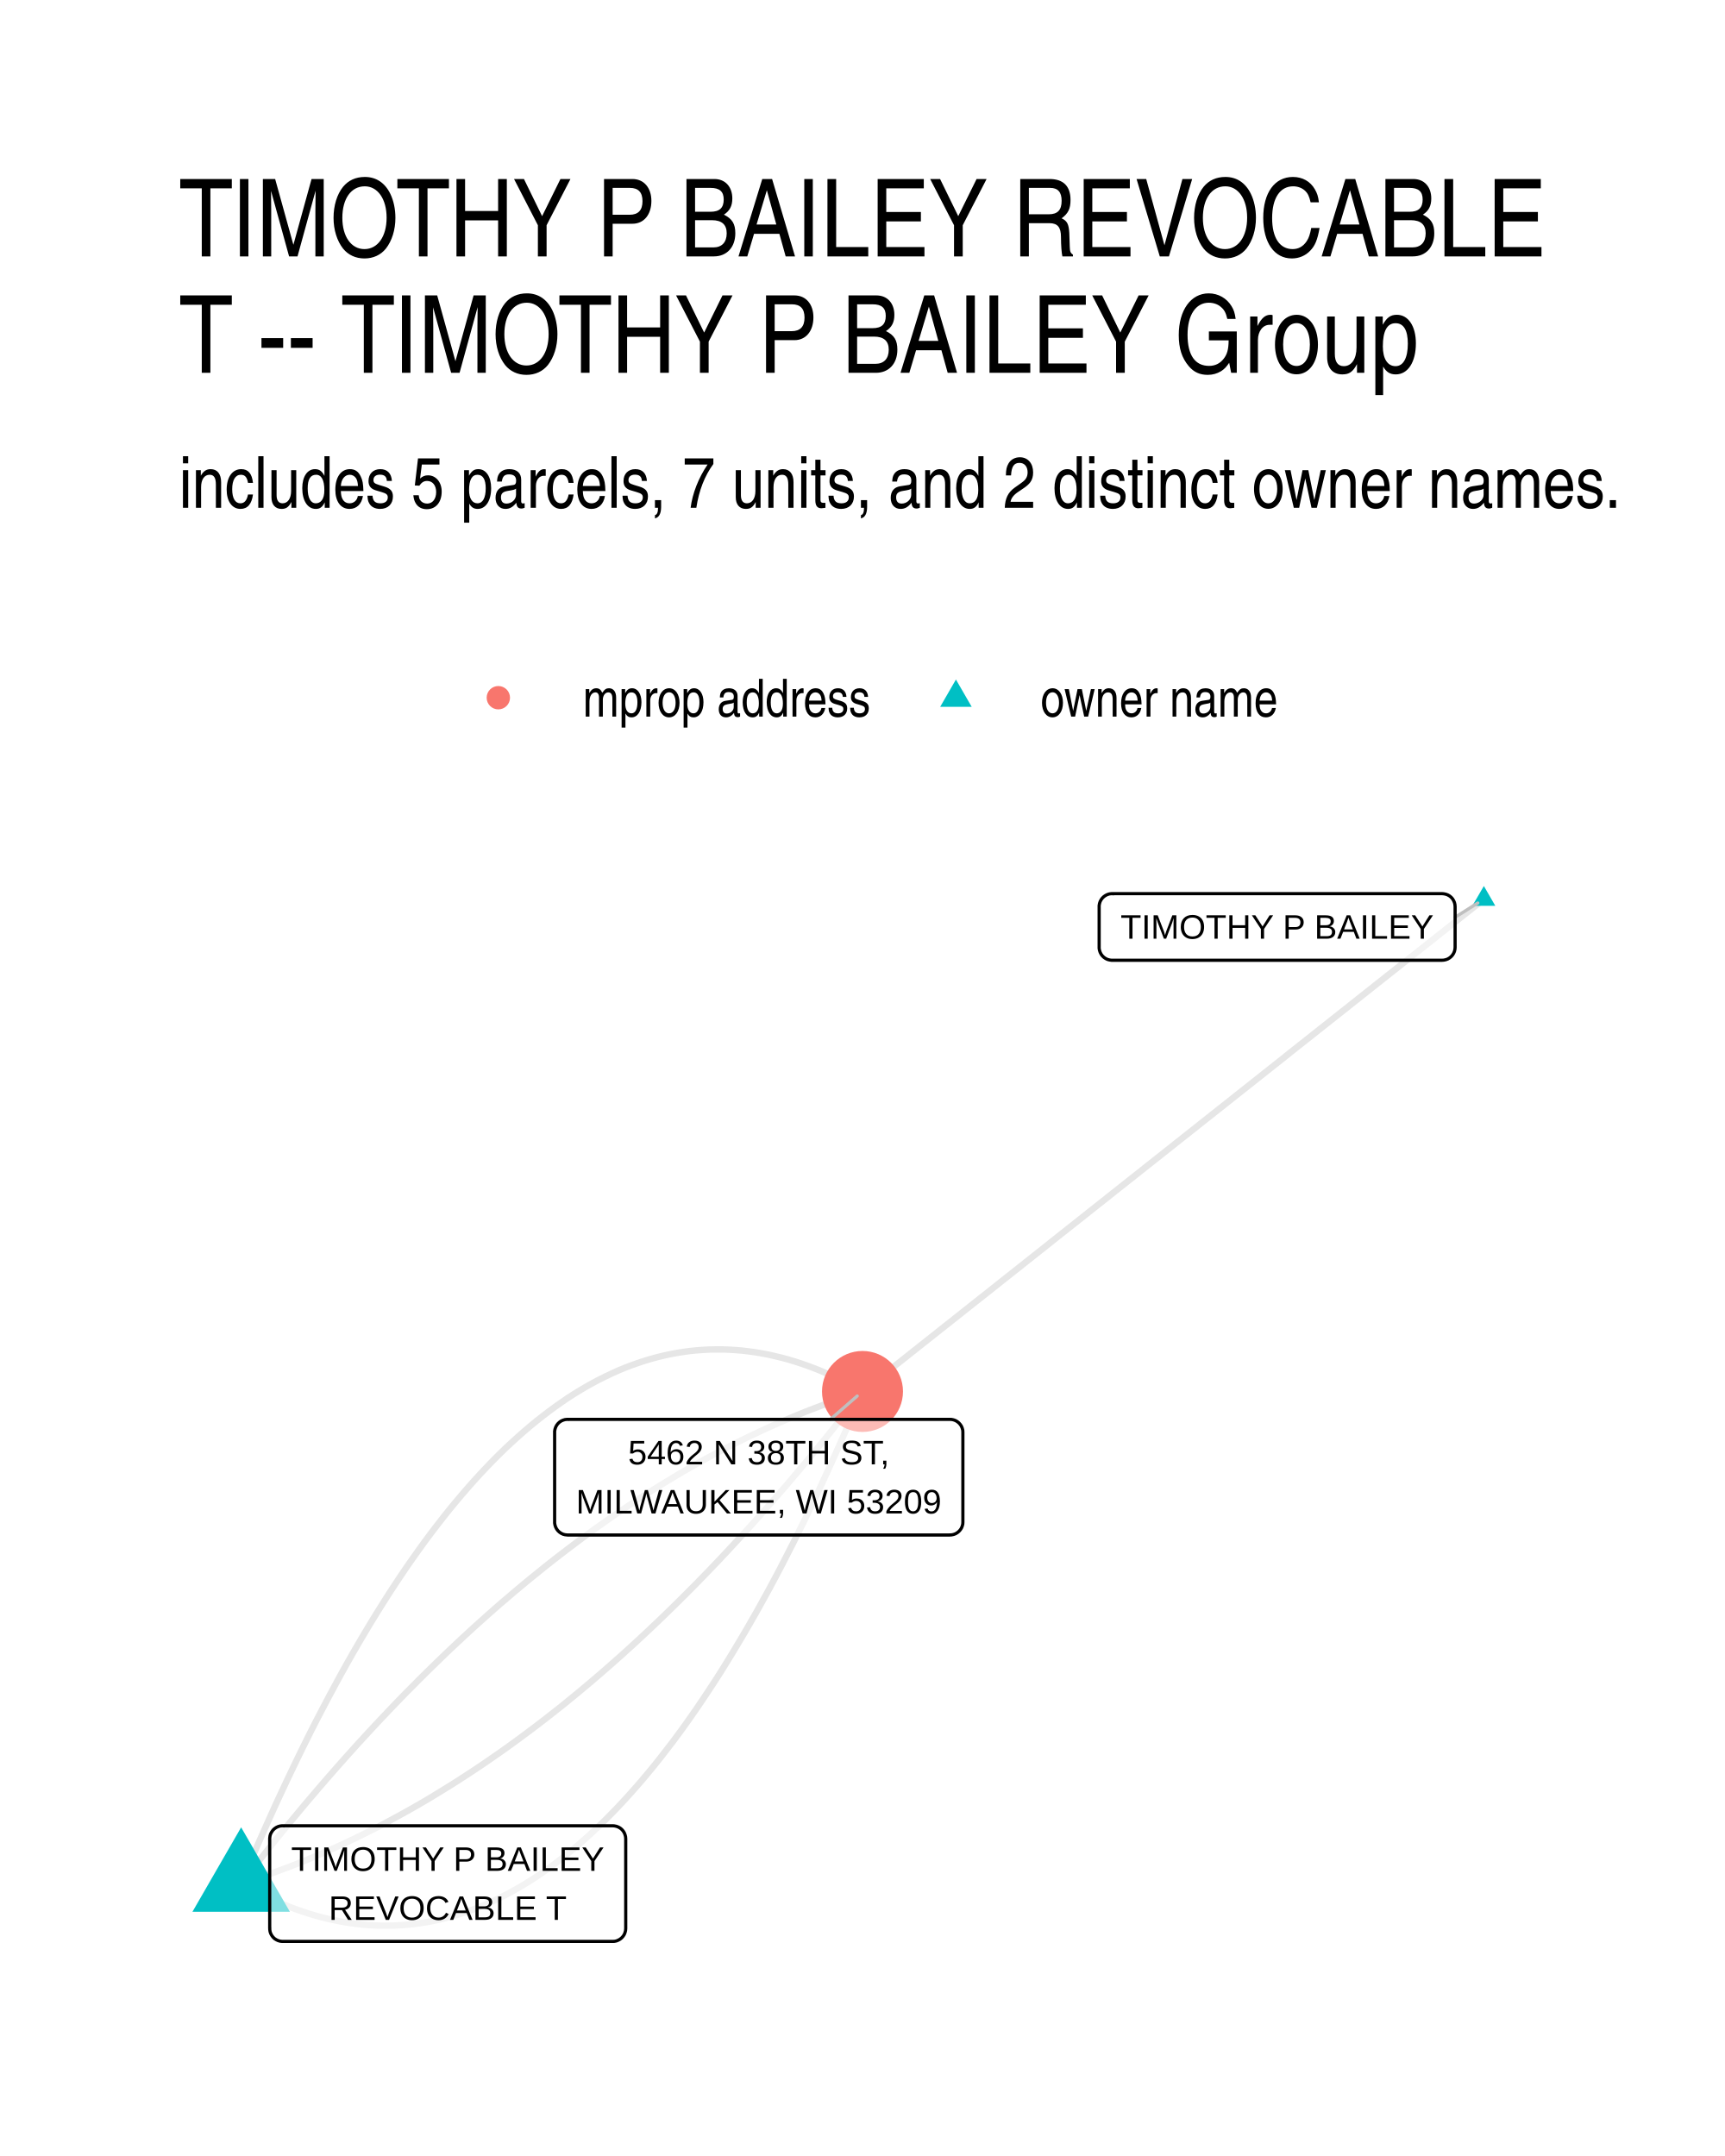
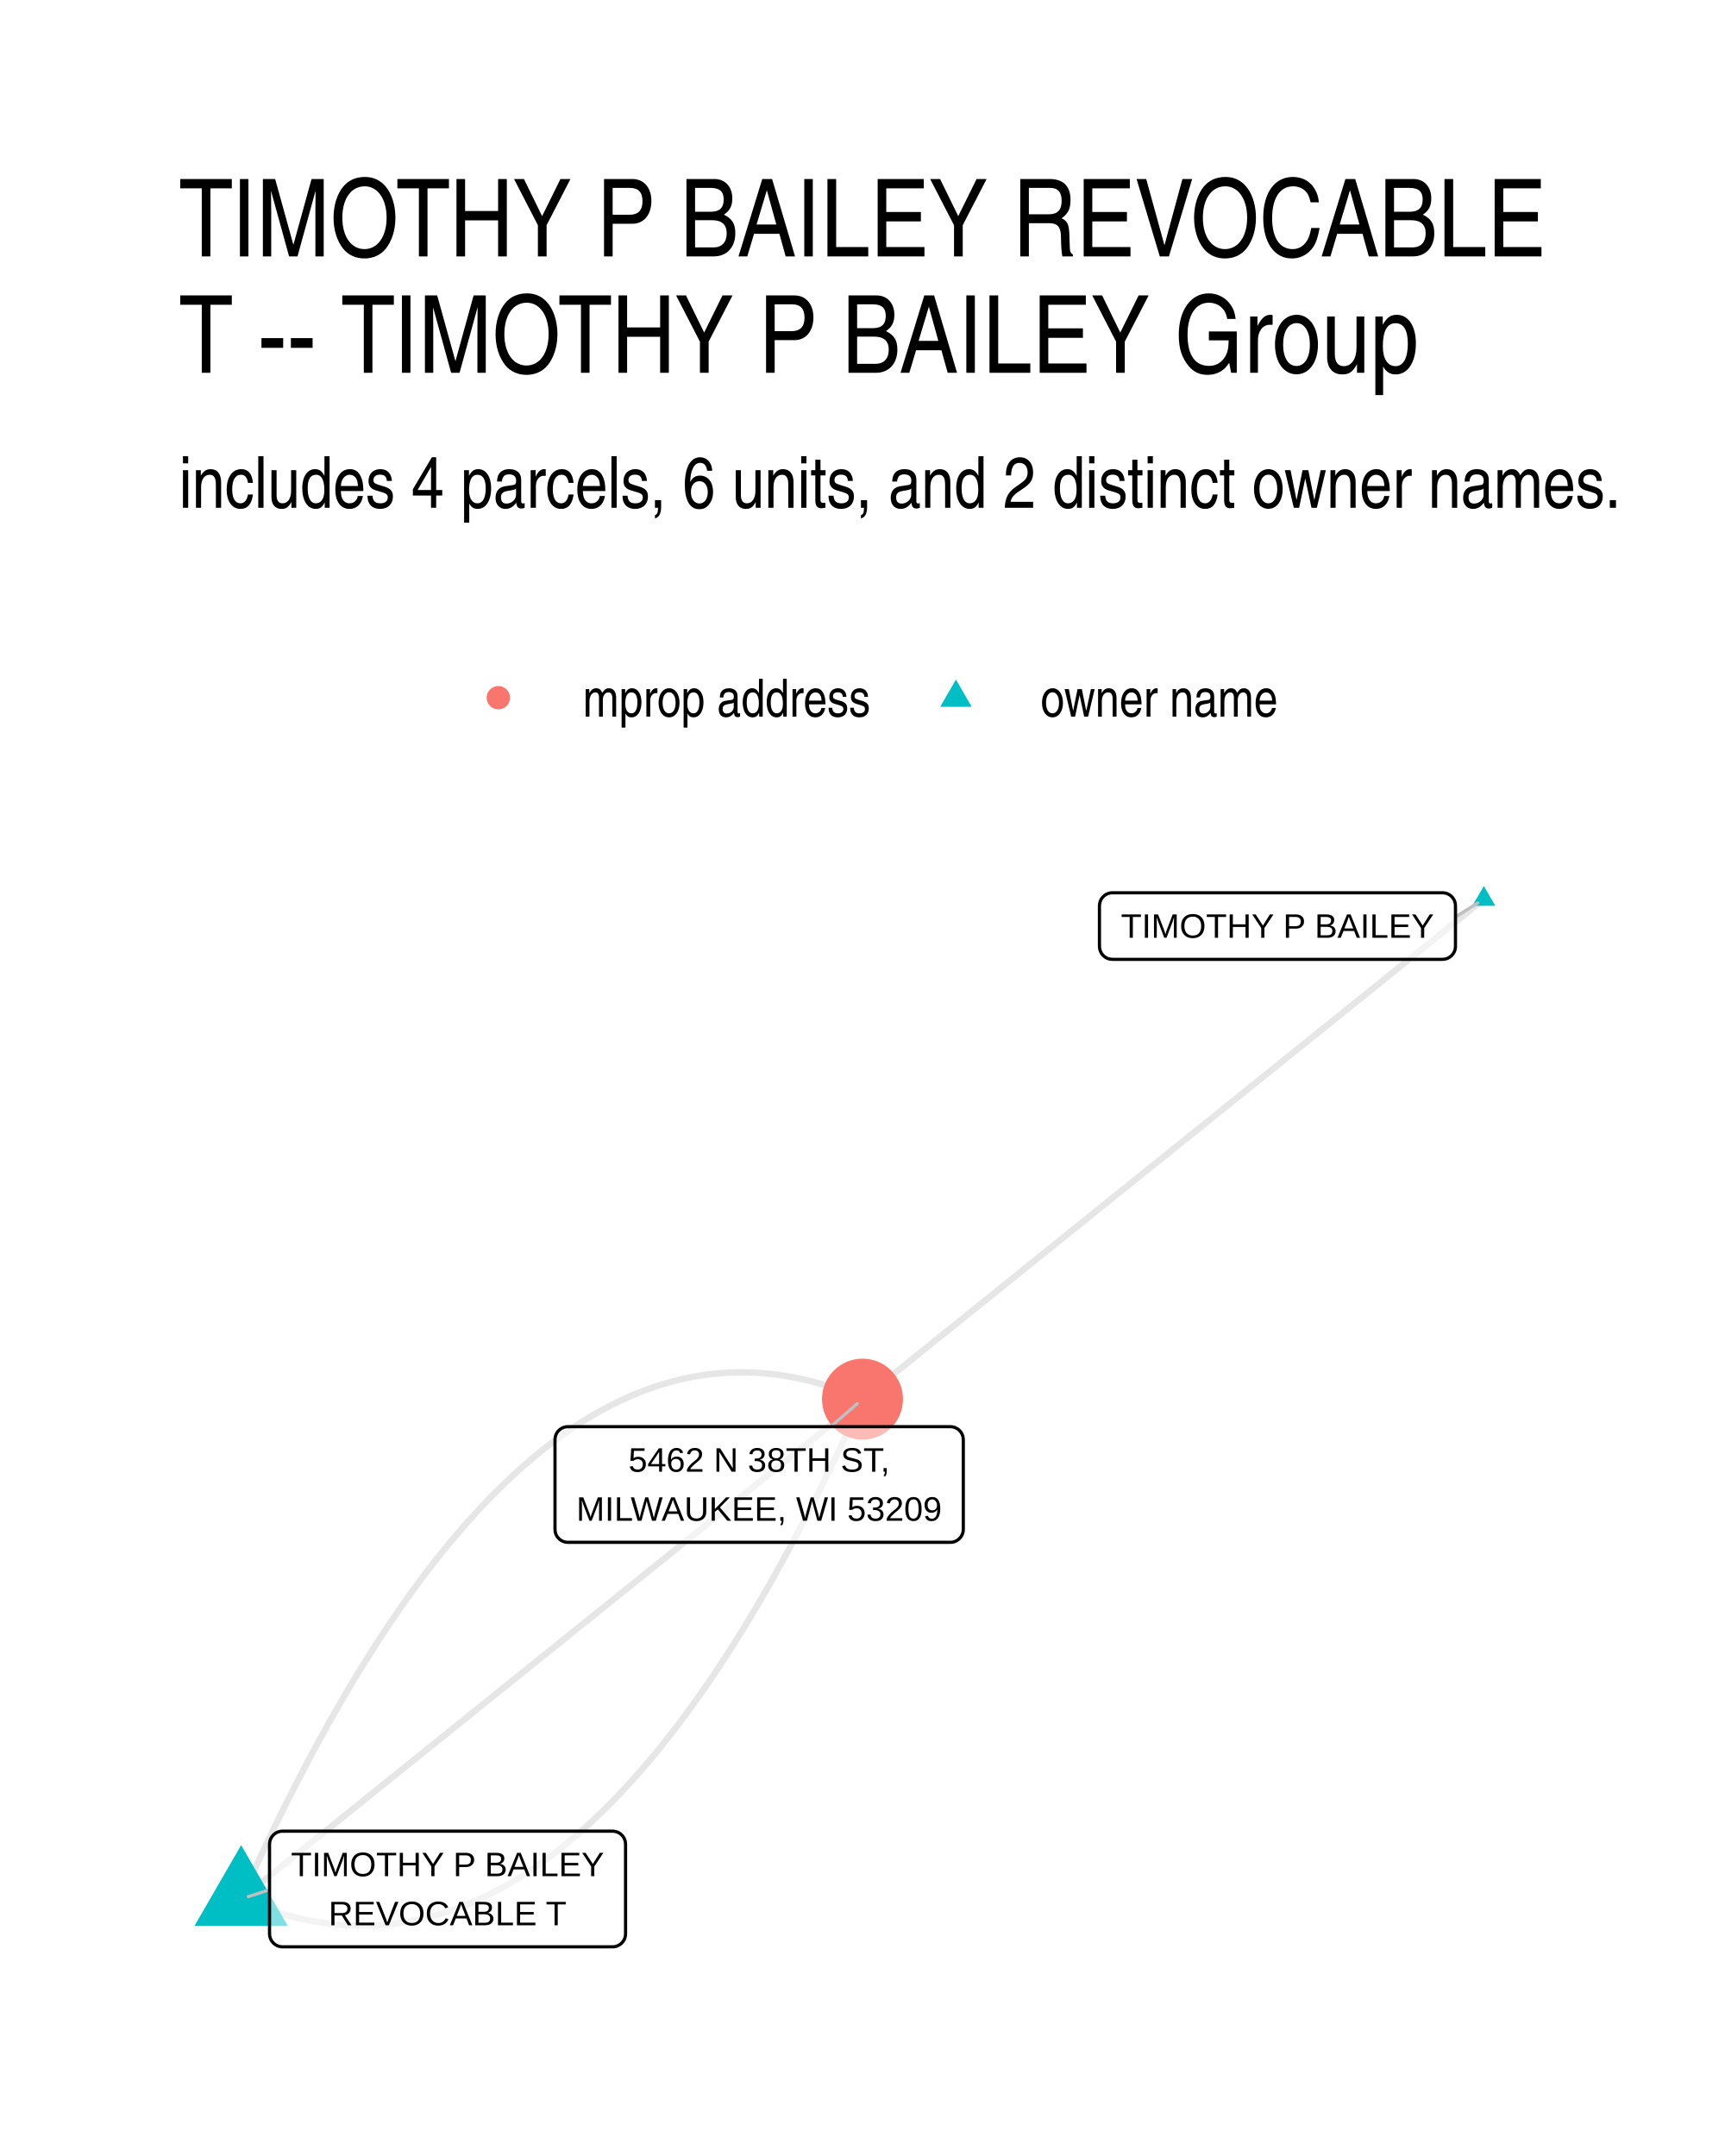
- <svg xmlns="http://www.w3.org/2000/svg" width="288.00pt" height="360.00pt" viewBox="0 0 288.00 360.00">
+ <svg xmlns="http://www.w3.org/2000/svg" width="384" height="480" viewBox="0 0 288 360">
  <g class="svglite">
    <defs>
-       <style type="text/css">
-     .svglite line, .svglite polyline, .svglite polygon, .svglite path, .svglite rect, .svglite circle {
-       fill: none;
-       stroke: #000000;
-       stroke-linecap: round;
-       stroke-linejoin: round;
-       stroke-miterlimit: 10.00;
-     }
-     .svglite text {
-       white-space: pre;
-     }
-     .svglite g.glyphgroup path {
-       fill: inherit;
-       stroke: none;
-     }
-   </style>
+       <style>.svglite line,.svglite polyline,.svglite polygon,.svglite path,.svglite circle{fill:none;stroke:#000000;stroke-linecap:round;stroke-linejoin:round;stroke-miterlimit:10.00}.svglite text{white-space:pre}.svglite g.glyphgroup path{fill:inherit;stroke:none}</style>
    </defs>
-     <rect width="100%" height="100%" style="stroke: none; fill: #FFFFFF;" />
+     <rect width="100%" height="100%" style="stroke-linecap:round;stroke-linejoin:round;stroke-miterlimit:10.00;stroke:none;fill:#FFFFFF" />
    <defs>
      <clipPath id="cpMC4wMHwyODguMDB8MC4wMHwzNjAuMDA=">
-         <rect x="0.00" y="0.00" width="288.00" height="360.00" />
+         <path d="M0 0h288v360H0z" />
      </clipPath>
    </defs>
    <g clip-path="url(#cpMC4wMHwyODguMDB8MC4wMHwzNjAuMDA=)">
-       <rect x="0.00" y="0.00" width="288.00" height="360.00" style="stroke-width: 1.07; stroke: none; fill: #FFFFFF;" />
+       <path d="M0 0h288v360H0z" style="stroke-width:1.07;stroke:none;fill:#FFFFFF" />
    </g>
    <defs>
      <clipPath id="cpMjkuODl8MjU4LjExfDE0MS41OHwzMzAuMTE=">
-         <rect x="29.89" y="141.58" width="228.22" height="188.53" />
+         <path d="M29.89 141.58h228.22v188.53H29.89z" />
      </clipPath>
    </defs>
    <g clip-path="url(#cpMjkuODl8MjU4LjExfDE0MS41OHwzMzAuMTE=)">
-       <polyline points="247.74,150.15 246.69,150.98 245.64,151.81 244.59,152.64 243.55,153.47 242.50,154.30 241.45,155.13 240.40,155.96 239.36,156.79 238.31,157.62 237.26,158.45 236.21,159.28 235.16,160.11 234.12,160.94 233.07,161.77 232.02,162.60 230.97,163.43 229.92,164.26 228.88,165.09 227.83,165.92 226.78,166.75 225.73,167.58 224.69,168.41 223.64,169.24 222.59,170.07 221.54,170.90 220.49,171.73 219.45,172.56 218.40,173.39 217.35,174.22 216.30,175.05 215.25,175.88 214.21,176.72 213.16,177.55 212.11,178.38 211.06,179.21 210.02,180.04 208.97,180.87 207.92,181.70 206.87,182.53 205.82,183.36 204.78,184.19 203.73,185.02 202.68,185.85 201.63,186.68 200.58,187.51 199.54,188.34 198.49,189.17 197.44,190.00 196.39,190.83 195.35,191.66 194.30,192.49 193.25,193.32 192.20,194.15 191.15,194.98 190.11,195.81 189.06,196.64 188.01,197.47 186.96,198.30 185.91,199.13 184.87,199.96 183.82,200.79 182.77,201.62 181.72,202.45 180.68,203.28 179.63,204.11 178.58,204.94 177.53,205.77 176.48,206.60 175.44,207.43 174.39,208.27 173.34,209.10 172.29,209.93 171.24,210.76 170.20,211.59 169.15,212.42 168.10,213.25 167.05,214.08 166.01,214.91 164.96,215.74 163.91,216.57 162.86,217.40 161.81,218.23 160.77,219.06 159.72,219.89 158.67,220.72 157.62,221.55 156.57,222.38 155.53,223.21 154.48,224.04 153.43,224.87 152.38,225.70 151.34,226.53 150.29,227.36 149.24,228.19 148.19,229.02 147.14,229.85 146.10,230.68 145.05,231.51 144.00,232.34 " style="stroke-width: 1.07; stroke: #000000; stroke-opacity: 0.10; stroke-linecap: butt;" />
-       <polyline points="40.26,314.52 41.39,315.15 42.52,315.75 43.65,316.33 44.77,316.87 45.89,317.38 47.02,317.87 48.14,318.32 49.25,318.74 50.37,319.14 51.48,319.50 52.60,319.84 53.71,320.14 54.82,320.42 55.93,320.66 57.03,320.87 58.14,321.06 59.24,321.21 60.34,321.34 61.44,321.44 62.54,321.50 63.64,321.54 64.73,321.54 65.82,321.52 66.92,321.46 68.01,321.38 69.09,321.27 70.18,321.12 71.26,320.95 72.35,320.75 73.43,320.51 74.51,320.25 75.59,319.96 76.66,319.64 77.74,319.28 78.81,318.90 79.88,318.49 80.95,318.05 82.02,317.58 83.09,317.07 84.15,316.54 85.21,315.98 86.27,315.39 87.33,314.77 88.39,314.12 89.45,313.44 90.50,312.73 91.55,311.99 92.61,311.22 93.66,310.41 94.70,309.58 95.75,308.72 96.79,307.84 97.84,306.92 98.88,305.97 99.92,304.99 100.96,303.98 101.99,302.94 103.03,301.87 104.06,300.77 105.09,299.64 106.12,298.48 107.15,297.30 108.17,296.08 109.20,294.83 110.22,293.55 111.24,292.24 112.26,290.91 113.28,289.54 114.30,288.14 115.31,286.71 116.32,285.26 117.33,283.77 118.34,282.25 119.35,280.71 120.36,279.13 121.36,277.52 122.36,275.89 123.36,274.22 124.36,272.53 125.36,270.80 126.36,269.05 127.35,267.26 128.35,265.45 129.34,263.60 130.33,261.73 131.31,259.82 132.30,257.89 133.28,255.92 134.27,253.93 135.25,251.90 136.23,249.85 137.20,247.77 138.18,245.65 139.15,243.51 140.13,241.33 141.10,239.13 142.07,236.90 143.03,234.64 144.00,232.34 " style="stroke-width: 1.07; stroke: #000000; stroke-opacity: 0.10; stroke-linecap: butt;" />
-       <polyline points="40.26,314.52 41.34,314.18 42.41,313.82 43.49,313.46 44.56,313.09 45.63,312.71 46.70,312.31 47.78,311.91 48.85,311.50 49.92,311.08 50.99,310.65 52.06,310.20 53.13,309.75 54.20,309.29 55.26,308.82 56.33,308.34 57.40,307.85 58.46,307.34 59.53,306.83 60.59,306.31 61.66,305.78 62.72,305.24 63.79,304.69 64.85,304.12 65.91,303.55 66.97,302.97 68.04,302.38 69.10,301.78 70.16,301.17 71.22,300.55 72.27,299.92 73.33,299.27 74.39,298.62 75.45,297.96 76.51,297.29 77.56,296.61 78.62,295.92 79.67,295.22 80.73,294.51 81.78,293.79 82.83,293.06 83.89,292.32 84.94,291.57 85.99,290.81 87.04,290.04 88.09,289.26 89.14,288.47 90.19,287.67 91.24,286.86 92.29,286.04 93.34,285.21 94.39,284.37 95.43,283.52 96.48,282.66 97.52,281.79 98.57,280.91 99.61,280.02 100.66,279.12 101.70,278.21 102.74,277.29 103.79,276.36 104.83,275.42 105.87,274.47 106.91,273.51 107.95,272.54 108.99,271.56 110.03,270.57 111.07,269.57 112.10,268.56 113.14,267.54 114.18,266.51 115.21,265.48 116.25,264.43 117.28,263.37 118.32,262.30 119.35,261.22 120.39,260.13 121.42,259.03 122.45,257.92 123.48,256.80 124.51,255.68 125.55,254.54 126.58,253.39 127.60,252.23 128.63,251.06 129.66,249.88 130.69,248.70 131.72,247.50 132.74,246.29 133.77,245.07 134.80,243.84 135.82,242.61 136.84,241.36 137.87,240.10 138.89,238.83 139.91,237.55 140.94,236.27 141.96,234.97 142.98,233.66 144.00,232.34 " style="stroke-width: 1.07; stroke: #000000; stroke-opacity: 0.10; stroke-linecap: butt;" />
-       <polyline points="40.26,314.52 41.28,313.20 42.30,311.89 43.33,310.60 44.35,309.31 45.37,308.03 46.39,306.76 47.42,305.50 48.44,304.26 49.47,303.02 50.49,301.79 51.52,300.57 52.55,299.36 53.57,298.17 54.60,296.98 55.63,295.80 56.66,294.63 57.69,293.47 58.72,292.32 59.75,291.18 60.78,290.06 61.81,288.94 62.84,287.83 63.88,286.73 64.91,285.64 65.94,284.56 66.98,283.49 68.01,282.43 69.05,281.39 70.08,280.35 71.12,279.32 72.16,278.30 73.20,277.29 74.23,276.29 75.27,275.30 76.31,274.32 77.35,273.35 78.39,272.39 79.43,271.44 80.48,270.50 81.52,269.57 82.56,268.65 83.60,267.74 84.65,266.85 85.69,265.96 86.74,265.08 87.78,264.21 88.83,263.35 89.88,262.50 90.92,261.66 91.97,260.83 93.02,260.01 94.07,259.20 95.12,258.40 96.17,257.61 97.22,256.82 98.27,256.05 99.32,255.29 100.38,254.54 101.43,253.80 102.48,253.07 103.54,252.35 104.59,251.64 105.65,250.94 106.70,250.25 107.76,249.57 108.81,248.90 109.87,248.24 110.93,247.59 111.99,246.95 113.05,246.31 114.11,245.69 115.17,245.08 116.23,244.48 117.29,243.89 118.35,243.31 119.41,242.74 120.48,242.18 121.54,241.62 122.60,241.08 123.67,240.55 124.73,240.03 125.80,239.52 126.86,239.02 127.93,238.52 129.00,238.04 130.07,237.57 131.14,237.11 132.20,236.66 133.27,236.22 134.34,235.78 135.41,235.36 136.49,234.95 137.56,234.55 138.63,234.15 139.70,233.77 140.78,233.40 141.85,233.04 142.93,232.69 144.00,232.34 " style="stroke-width: 1.07; stroke: #000000; stroke-opacity: 0.10; stroke-linecap: butt;" />
-       <polyline points="40.26,314.52 41.23,312.23 42.20,309.96 43.16,307.73 44.14,305.53 45.11,303.35 46.08,301.21 47.06,299.10 48.04,297.01 49.02,294.96 50.00,292.93 50.98,290.94 51.96,288.97 52.95,287.04 53.94,285.14 54.93,283.26 55.92,281.42 56.91,279.60 57.90,277.82 58.90,276.06 59.90,274.33 60.90,272.64 61.90,270.97 62.90,269.34 63.91,267.73 64.91,266.15 65.92,264.61 66.93,263.09 67.94,261.60 68.95,260.15 69.97,258.72 70.98,257.32 72.00,255.95 73.02,254.62 74.04,253.31 75.06,252.03 76.09,250.78 77.11,249.57 78.14,248.38 79.17,247.22 80.20,246.09 81.24,244.99 82.27,243.92 83.31,242.88 84.34,241.87 85.38,240.90 86.43,239.95 87.47,239.03 88.51,238.14 89.56,237.28 90.61,236.45 91.66,235.65 92.71,234.88 93.76,234.14 94.81,233.42 95.87,232.74 96.93,232.09 97.99,231.47 99.05,230.88 100.11,230.32 101.18,229.79 102.24,229.29 103.31,228.81 104.38,228.37 105.45,227.96 106.53,227.58 107.60,227.23 108.68,226.90 109.75,226.61 110.83,226.35 111.92,226.11 113.00,225.91 114.08,225.74 115.17,225.59 116.26,225.48 117.35,225.40 118.44,225.34 119.53,225.32 120.63,225.32 121.72,225.36 122.82,225.43 123.92,225.52 125.02,225.65 126.12,225.80 127.23,225.99 128.34,226.20 129.44,226.45 130.55,226.72 131.66,227.02 132.78,227.36 133.89,227.72 135.01,228.12 136.13,228.54 137.25,228.99 138.37,229.48 139.49,229.99 140.62,230.53 141.74,231.11 142.87,231.71 144.00,232.34 " style="stroke-width: 1.07; stroke: #000000; stroke-opacity: 0.10; stroke-linecap: butt;" />
-       <polygon points="247.74,147.94 249.65,151.25 245.82,151.25 " style="stroke-width: 0.71; stroke: none; fill: #00BFC4;" />
-       <polygon points="40.26,305.12 48.40,319.22 32.13,319.22 " style="stroke-width: 0.71; stroke: none; fill: #00BFC4;" />
-       <circle cx="144.00" cy="232.34" r="6.76" style="stroke-width: 0.71; stroke: none; fill: #F8766D;" />
-       <line x1="242.94" y1="153.16" x2="246.73" y2="150.78" style="stroke-width: 0.53; stroke: #BFBFBF;" />
-       <line x1="138.64" y1="237.00" x2="143.12" y2="233.10" style="stroke-width: 0.53; stroke: #BFBFBF;" />
-       <polygon points="185.67,160.34 240.78,160.34 240.69,160.34 241.04,160.32 241.38,160.25 241.71,160.13 242.01,159.95 242.28,159.73 242.51,159.47 242.69,159.18 242.83,158.86 242.91,158.52 242.94,158.18 242.94,158.18 242.94,151.38 242.94,151.38 242.91,151.03 242.83,150.70 242.69,150.38 242.51,150.08 242.28,149.82 242.01,149.60 241.71,149.43 241.38,149.31 241.04,149.24 240.78,149.22 185.67,149.22 185.93,149.24 185.58,149.22 185.23,149.26 184.90,149.36 184.59,149.51 184.30,149.71 184.05,149.95 183.84,150.23 183.68,150.53 183.57,150.86 183.51,151.21 183.51,151.38 183.51,158.18 183.51,158.00 183.51,158.35 183.57,158.69 183.68,159.02 183.84,159.33 184.05,159.61 184.30,159.85 184.59,160.05 184.90,160.20 185.23,160.29 185.58,160.34 " style="stroke-width: 0.53; fill: #FFFFFF; fill-opacity: 0.50;" />
-       <text x="213.22" y="156.74" text-anchor="middle" style="font-size: 5.69px; font-family: &quot;Liberation Sans&quot;;" textLength="52.23px" lengthAdjust="spacingAndGlyphs">TIMOTHY P BAILEY</text>
-       <polygon points="47.19,324.17 102.31,324.17 102.22,324.17 102.57,324.16 102.91,324.09 103.23,323.96 103.53,323.79 103.80,323.57 104.03,323.31 104.22,323.02 104.35,322.70 104.44,322.36 104.47,322.01 104.47,322.01 104.47,307.02 104.47,307.02 104.44,306.67 104.35,306.34 104.22,306.02 104.03,305.72 103.80,305.46 103.53,305.24 103.23,305.07 102.91,304.95 102.57,304.88 102.31,304.86 47.19,304.86 47.45,304.88 47.10,304.86 46.76,304.90 46.42,305.00 46.11,305.15 45.82,305.35 45.57,305.59 45.37,305.87 45.20,306.17 45.09,306.50 45.04,306.85 45.03,307.02 45.03,322.01 45.04,321.84 45.04,322.19 45.09,322.53 45.20,322.86 45.37,323.17 45.57,323.44 45.82,323.69 46.11,323.88 46.42,324.03 46.76,324.13 47.10,324.17 " style="stroke-width: 0.53; fill: #FFFFFF; fill-opacity: 0.50;" />
-       <text x="74.75" y="312.38" text-anchor="middle" style="font-size: 5.69px; font-family: &quot;Liberation Sans&quot;;" textLength="52.23px" lengthAdjust="spacingAndGlyphs">TIMOTHY P BAILEY</text>
-       <text x="74.75" y="320.57" text-anchor="middle" style="font-size: 5.69px; font-family: &quot;Liberation Sans&quot;;" textLength="39.72px" lengthAdjust="spacingAndGlyphs">REVOCABLE T</text>
-       <polygon points="94.76,256.31 158.60,256.31 158.52,256.30 158.86,256.29 159.20,256.22 159.53,256.10 159.83,255.92 160.10,255.70 160.33,255.44 160.52,255.15 160.65,254.83 160.74,254.49 160.76,254.15 160.76,254.15 160.76,239.16 160.76,239.16 160.74,238.81 160.65,238.47 160.52,238.15 160.33,237.86 160.10,237.60 159.83,237.38 159.53,237.20 159.20,237.08 158.86,237.01 158.60,237.00 94.76,237.00 95.02,237.01 94.67,237.00 94.32,237.04 93.99,237.14 93.68,237.28 93.39,237.48 93.14,237.72 92.93,238.00 92.77,238.31 92.66,238.64 92.60,238.98 92.60,239.16 92.60,254.15 92.60,253.97 92.60,254.32 92.66,254.66 92.77,254.99 92.93,255.30 93.14,255.58 93.39,255.82 93.68,256.02 93.99,256.17 94.32,256.26 94.67,256.30 " style="stroke-width: 0.53; fill: #FFFFFF; fill-opacity: 0.50;" />
-       <text x="126.68" y="244.51" text-anchor="middle" style="font-size: 5.69px; font-family: &quot;Liberation Sans&quot;;" textLength="43.58px" lengthAdjust="spacingAndGlyphs">5462 N 38TH ST,</text>
-       <text x="126.68" y="252.71" text-anchor="middle" style="font-size: 5.69px; font-family: &quot;Liberation Sans&quot;;" textLength="60.97px" lengthAdjust="spacingAndGlyphs">MILWAUKEE, WI 53209</text>
+       <path d="m247.74 150.15-1.05.84-1.05.84-1.05.85-1.04.84-1.05.84-1.05.85-1.05.84-1.04.84-1.05.85-1.05.84-1.05.84-1.05.84-1.04.85-1.05.84-1.05.84-1.05.85-1.05.84-1.04.84-1.05.85-1.05.84-1.05.84-1.04.85-1.05.84-1.05.84-1.05.85-1.05.84-1.04.84-1.05.85-1.05.84-1.05.84-1.05.84-1.04.85-1.05.84-1.05.84-1.05.85-1.04.84-1.05.84-1.05.85-1.05.84-1.05.84-1.04.85-1.05.84-1.05.84-1.05.85-1.05.84-1.04.84-1.05.84-1.05.85-1.05.84-1.04.84-1.05.85-1.05.84-1.05.84-1.05.85-1.04.84-1.05.84-1.05.85-1.05.84-1.05.84-1.04.85-1.05.84-1.05.84-1.05.85-1.04.84-1.05.84-1.05.84-1.05.85-1.05.84-1.04.84-1.05.85-1.05.84-1.05.84-1.05.85-1.04.84-1.05.84-1.05.85-1.05.84-1.04.84-1.05.85-1.05.84-1.05.84-1.05.85-1.04.84-1.05.84-1.05.84-1.05.85-1.05.84-1.04.84-1.05.85-1.05.84-1.05.84-1.04.85-1.05.84-1.05.84-1.05.85-1.05.84-1.04.84-1.05.85-1.05.84M40.26 317.07l1.12.48 1.12.45 1.12.42 1.12.4 1.11.37 1.11.34 1.12.32 1.11.29 1.1.26 1.11.23 1.11.21 1.1.18 1.1.16 1.11.12 1.1.1 1.09.08 1.1.04 1.1.02 1.09-.01 1.09-.03 1.09-.06 1.09-.09 1.09-.12 1.09-.14 1.08-.17 1.09-.19 1.08-.23 1.08-.25 1.08-.27 1.08-.31 1.07-.33 1.08-.36 1.07-.38 1.07-.41 1.07-.44 1.07-.47 1.07-.49 1.06-.52 1.07-.55 1.06-.57 1.06-.6 1.06-.63 1.06-.65 1.06-.68 1.05-.71 1.06-.74 1.05-.76 1.05-.79 1.05-.81 1.05-.85 1.04-.87 1.05-.89 1.04-.93 1.04-.95 1.04-.98 1.04-1 1.04-1.03 1.04-1.06 1.03-1.09 1.03-1.11 1.03-1.14 1.03-1.16 1.03-1.2 1.03-1.22 1.03-1.24 1.02-1.28 1.02-1.3 1.02-1.33 1.02-1.35 1.02-1.38 1.02-1.41 1.01-1.44 1.02-1.46 1.01-1.49 1.01-1.52 1.01-1.54 1.01-1.57 1-1.6 1.01-1.62 1-1.66 1-1.67 1-1.71 1-1.73 1-1.76.99-1.79 1-1.81.99-1.84.99-1.87.99-1.89.99-1.92.99-1.95.98-1.97.99-2.01.98-2.02.98-2.06.98-2.08.98-2.11.98-2.14.97-2.16" style="stroke-width:1.07;stroke:#000000;stroke-opacity:0.10;stroke-linecap:butt" />
+       <path d="m40.26 317.07 1.05-.84 1.05-.85 1.05-.84 1.04-.84 1.05-.84 1.05-.85 1.05-.84 1.04-.84 1.05-.85 1.05-.84 1.05-.84 1.05-.84 1.04-.85 1.05-.84 1.05-.84 1.05-.85 1.05-.84 1.04-.84 1.05-.85 1.05-.84 1.05-.84 1.04-.84 1.05-.85 1.05-.84 1.05-.84 1.05-.85 1.04-.84 1.05-.84 1.05-.84 1.05-.85 1.05-.84 1.04-.84 1.05-.85 1.05-.84 1.05-.84 1.04-.85 1.05-.84 1.05-.84 1.05-.84 1.05-.85 1.04-.84 1.05-.84 1.05-.85 1.05-.84 1.05-.84 1.04-.84 1.05-.85 1.05-.84 1.05-.84 1.05-.85 1.04-.84 1.05-.84 1.05-.85 1.05-.84 1.04-.84 1.05-.84 1.05-.85 1.05-.84 1.05-.84 1.04-.85 1.05-.84 1.05-.84 1.05-.85 1.05-.84 1.04-.84 1.05-.84 1.05-.85 1.05-.84 1.04-.84 1.05-.85 1.05-.84 1.05-.84 1.05-.84 1.04-.85 1.05-.84 1.05-.84 1.05-.85 1.05-.84 1.04-.84 1.05-.85 1.05-.84 1.05-.84 1.04-.84 1.05-.85 1.05-.84 1.05-.84 1.05-.85 1.04-.84 1.05-.84 1.05-.84 1.05-.85 1.05-.84 1.04-.84 1.05-.85 1.05-.84 1.05-.84 1.04-.85 1.05-.84 1.05-.84" style="stroke-width:1.07;stroke:#000000;stroke-opacity:0.10;stroke-linecap:butt" />
+       <path d="m40.26 317.07.98-2.16.97-2.14.98-2.11.98-2.08.98-2.06.98-2.03.99-2 .98-1.97.99-1.95.99-1.92.99-1.89.99-1.87.99-1.84 1-1.81.99-1.79 1-1.76 1-1.73 1-1.71 1-1.68 1-1.65 1.01-1.62 1.01-1.6 1-1.57 1.01-1.54 1.01-1.52 1.02-1.49 1.01-1.46 1.01-1.44 1.02-1.41 1.02-1.38 1.02-1.35 1.02-1.33 1.02-1.3 1.03-1.28 1.02-1.24 1.03-1.22 1.03-1.2 1.03-1.16 1.03-1.14 1.03-1.12 1.04-1.08 1.03-1.06 1.04-1.03 1.04-1.01 1.04-.97 1.04-.95 1.05-.93 1.04-.89 1.05-.87 1.04-.85 1.05-.81 1.05-.79 1.06-.76 1.05-.74 1.06-.71 1.05-.68 1.06-.65 1.06-.63 1.06-.6 1.06-.57 1.07-.55 1.06-.52 1.07-.49 1.07-.47 1.07-.44 1.07-.41 1.08-.38 1.07-.36 1.08-.33 1.07-.31 1.08-.27 1.08-.25 1.09-.23 1.08-.19 1.08-.17 1.09-.15 1.09-.11 1.09-.09 1.09-.06 1.09-.04h1.1l1.09.02 1.1.04 1.1.08 1.1.1 1.1.12 1.1.16 1.1.18 1.11.21 1.11.23 1.11.26 1.11.29 1.11.32 1.11.34 1.12.37 1.11.4 1.12.42 1.12.45 1.12.48" style="stroke-width:1.07;stroke:#000000;stroke-opacity:0.10;stroke-linecap:butt" />
+       <path d="m247.74 147.94 1.91 3.31h-3.83zM40.26 308.09l7.78 13.47H32.48z" style="stroke-width:0.71;stroke:none;fill:#00BFC4" />
+       <circle cx="144" cy="233.62" r="6.76" style="stroke-width:0.71;stroke:none;fill:#F8766D" />
+       <path d="m243 153.1 3.72-2.32M45 315.55l-3.55 1.14m97.25-78.47 4.42-3.84" style="stroke-width:0.53;stroke:#BFBFBF" />
+       <path d="M185.72 160.19h55.12l-.09-.01.35-.01.34-.07.32-.12.3-.18.27-.22.23-.26.19-.29.14-.32.08-.34.03-.34h0v-6.8h0l-.03-.35-.08-.33-.14-.32-.19-.3-.23-.26-.27-.22-.3-.17-.32-.13-.34-.06-.26-.02h-55.12l.26.02-.34-.02-.35.04-.33.1-.32.15-.28.2-.25.24-.21.27-.16.31-.11.33-.06.35-.01.17v6.8l.01-.18v.35l.06.34.11.33.16.31.21.28.25.24.28.2.32.15.33.09.35.04z" style="stroke-width:0.53;fill:#FFFFFF;fill-opacity:0.50" />
+       <text x="213.28" y="156.59" lengthAdjust="spacingAndGlyphs" style="font-size:5.69px;font-family:&quot;Liberation Sans&quot;" text-anchor="middle" textLength="52.23">TIMOTHY P BAILEY</text>
+       <path d="M47.16 325.07h55.12-.09l.35-.01.34-.07.32-.13.3-.17.27-.22.23-.26.19-.29.14-.32.08-.34.03-.35h0v-14.99h0l-.03-.35-.08-.33-.14-.32-.19-.3-.23-.26-.27-.22-.3-.17-.32-.12-.34-.07-.26-.02H47.16l.26.02-.34-.02-.35.04-.33.1-.32.15-.28.2-.25.24-.21.28-.16.3-.11.33-.06.35-.01.17v14.99l.01-.17v.35l.06.34.11.33.16.31.21.27.25.24.28.2.32.15.33.1.35.04z" style="stroke-width:0.53;fill:#FFFFFF;fill-opacity:0.50" />
+       <text x="74.72" y="313.28" lengthAdjust="spacingAndGlyphs" style="font-size:5.69px;font-family:&quot;Liberation Sans&quot;" text-anchor="middle" textLength="52.23">TIMOTHY P BAILEY</text>
+       <text x="74.72" y="321.47" lengthAdjust="spacingAndGlyphs" style="font-size:5.69px;font-family:&quot;Liberation Sans&quot;" text-anchor="middle" textLength="39.72">REVOCABLE T</text>
+       <path d="M94.82 257.53h63.85-.09l.35-.01.34-.07.32-.13.3-.17.27-.22.23-.26.19-.3.14-.32.08-.33.03-.35h0v-14.99h0l-.03-.35-.08-.33-.14-.32-.19-.3-.23-.26-.27-.22-.3-.17-.32-.13-.34-.06-.26-.02H94.82l.26.02-.35-.02-.34.04-.34.1-.31.15-.29.2-.25.24-.21.28-.16.3-.11.33-.05.35-.01.17v14.99l.01-.17v.34l.05.35.11.33.16.31.21.27.25.24.29.2.31.15.34.1.34.04z" style="stroke-width:0.53;fill:#FFFFFF;fill-opacity:0.50" />
+       <text x="126.74" y="245.74" lengthAdjust="spacingAndGlyphs" style="font-size:5.69px;font-family:&quot;Liberation Sans&quot;" text-anchor="middle" textLength="43.58">5462 N 38TH ST,</text>
+       <text x="126.74" y="253.93" lengthAdjust="spacingAndGlyphs" style="font-size:5.69px;font-family:&quot;Liberation Sans&quot;" text-anchor="middle" textLength="60.97">MILWAUKEE, WI 53209</text>
    </g>
    <g clip-path="url(#cpMC4wMHwyODguMDB8MC4wMHwzNjAuMDA=)">
-       <circle cx="83.20" cy="116.50" r="1.95" style="stroke-width: 0.71; stroke: none; fill: #F8766D;" />
-       <polygon points="159.60,113.46 162.23,118.02 156.97,118.02 " style="stroke-width: 0.71; stroke: none; fill: #00BFC4;" />
-       <text x="97.32" y="119.66" style="font-size: 8.80px; font-weight: 0; font-family: &quot;Nimbus Sans Narrow&quot;;" textLength="48.16px" lengthAdjust="spacingAndGlyphs">mprop address</text>
-       <text x="173.72" y="119.66" style="font-size: 8.80px; font-weight: 0; font-family: &quot;Nimbus Sans Narrow&quot;;" textLength="39.72px" lengthAdjust="spacingAndGlyphs">owner name</text>
-       <text x="29.89" y="84.79" style="font-size: 12.00px; font-weight: 0; font-family: &quot;Nimbus Sans Narrow&quot;;" textLength="241.17px" lengthAdjust="spacingAndGlyphs">includes 5 parcels, 7 units, and 2 distinct owner names.</text>
-       <text x="29.89" y="42.81" style="font-size: 18.00px; font-weight: 0; font-family: &quot;Nimbus Sans Narrow&quot;;" textLength="235.38px" lengthAdjust="spacingAndGlyphs">TIMOTHY P BAILEY REVOCABLE</text>
-       <text x="29.89" y="62.25" style="font-size: 18.00px; font-weight: 0; font-family: &quot;Nimbus Sans Narrow&quot;;" textLength="214.03px" lengthAdjust="spacingAndGlyphs">T -- TIMOTHY P BAILEY Group</text>
+       <circle cx="83.2" cy="116.5" r="1.95" style="stroke-width:0.71;stroke:none;fill:#F8766D" />
+       <path d="m159.6 113.46 2.63 4.56h-5.26z" style="stroke-width:0.71;stroke:none;fill:#00BFC4" />
+       <text x="97.32" y="119.66" lengthAdjust="spacingAndGlyphs" style="font-size:8.80px;font-weight:0;font-family:&quot;Nimbus Sans Narrow&quot;" textLength="48.16">mprop address</text>
+       <text x="173.72" y="119.66" lengthAdjust="spacingAndGlyphs" style="font-size:8.80px;font-weight:0;font-family:&quot;Nimbus Sans Narrow&quot;" textLength="39.72">owner name</text>
+       <text x="29.89" y="84.79" lengthAdjust="spacingAndGlyphs" style="font-size:12.00px;font-weight:0;font-family:&quot;Nimbus Sans Narrow&quot;" textLength="241.17">includes 4 parcels, 6 units, and 2 distinct owner names.</text>
+       <text x="29.89" y="42.81" lengthAdjust="spacingAndGlyphs" style="font-size:18.00px;font-weight:0;font-family:&quot;Nimbus Sans Narrow&quot;" textLength="235.38">TIMOTHY P BAILEY REVOCABLE</text>
+       <text x="29.89" y="62.25" lengthAdjust="spacingAndGlyphs" style="font-size:18.00px;font-weight:0;font-family:&quot;Nimbus Sans Narrow&quot;" textLength="214.03">T -- TIMOTHY P BAILEY Group</text>
    </g>
  </g>
</svg>
